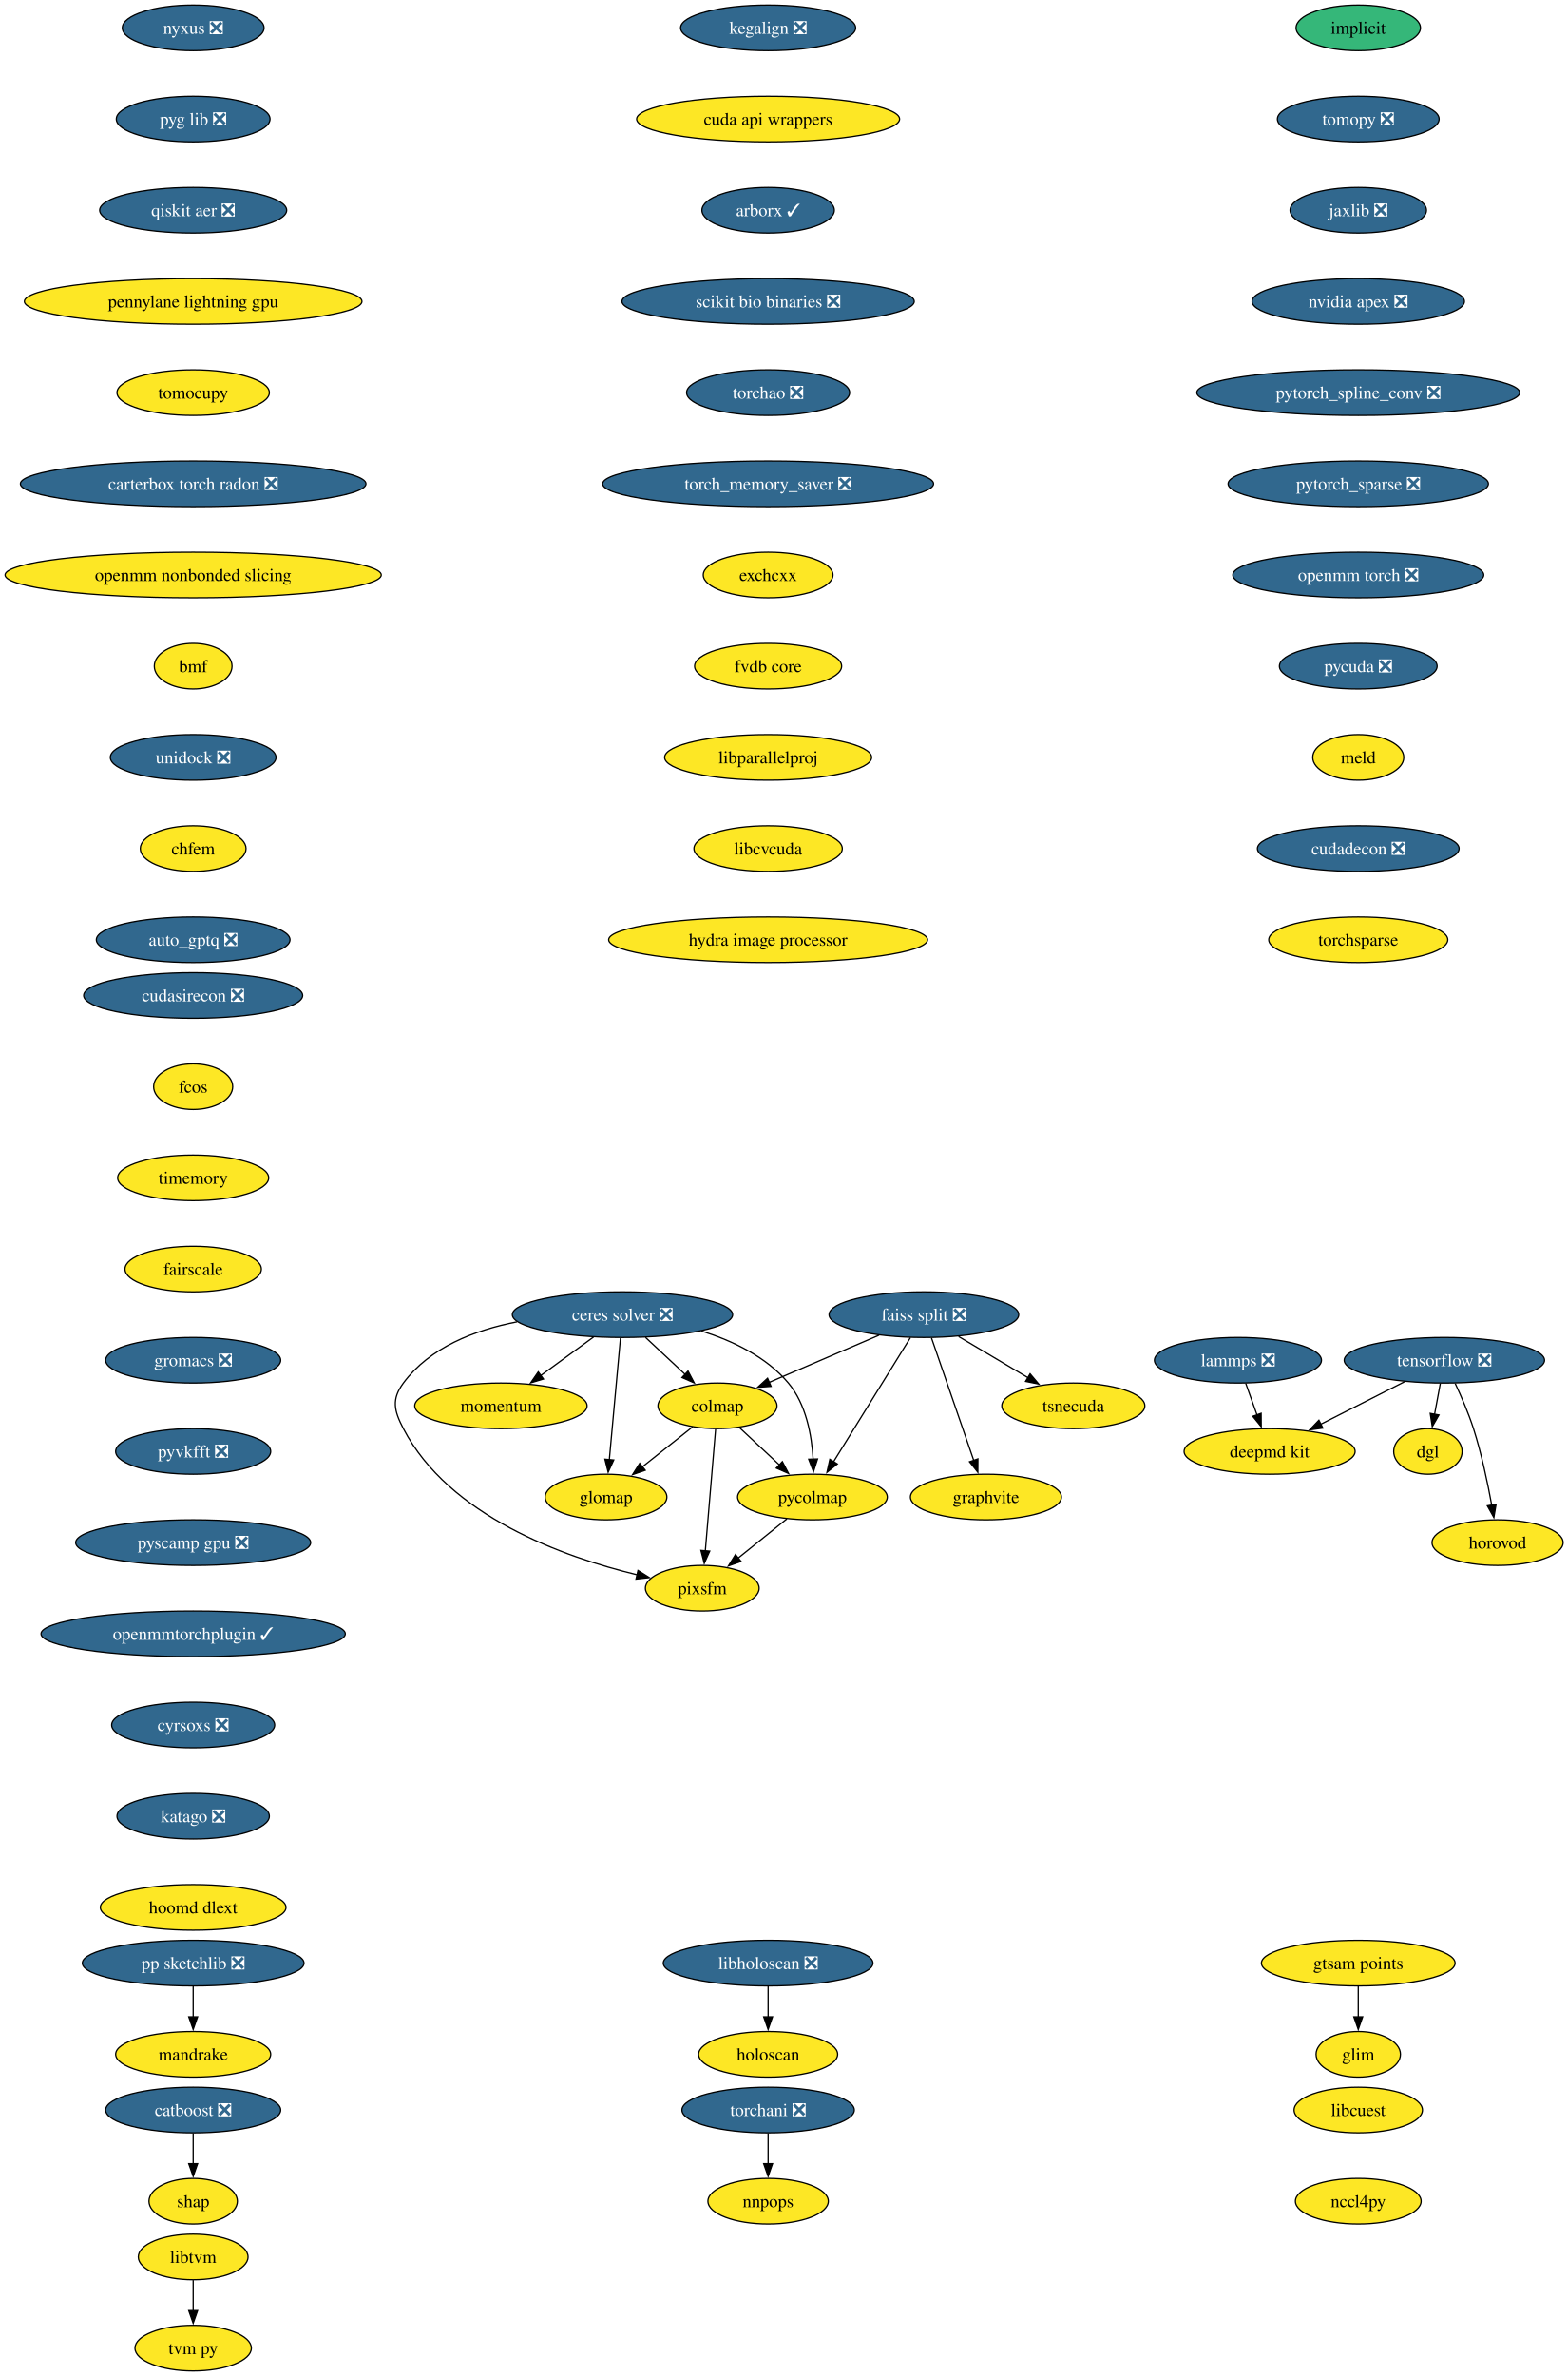
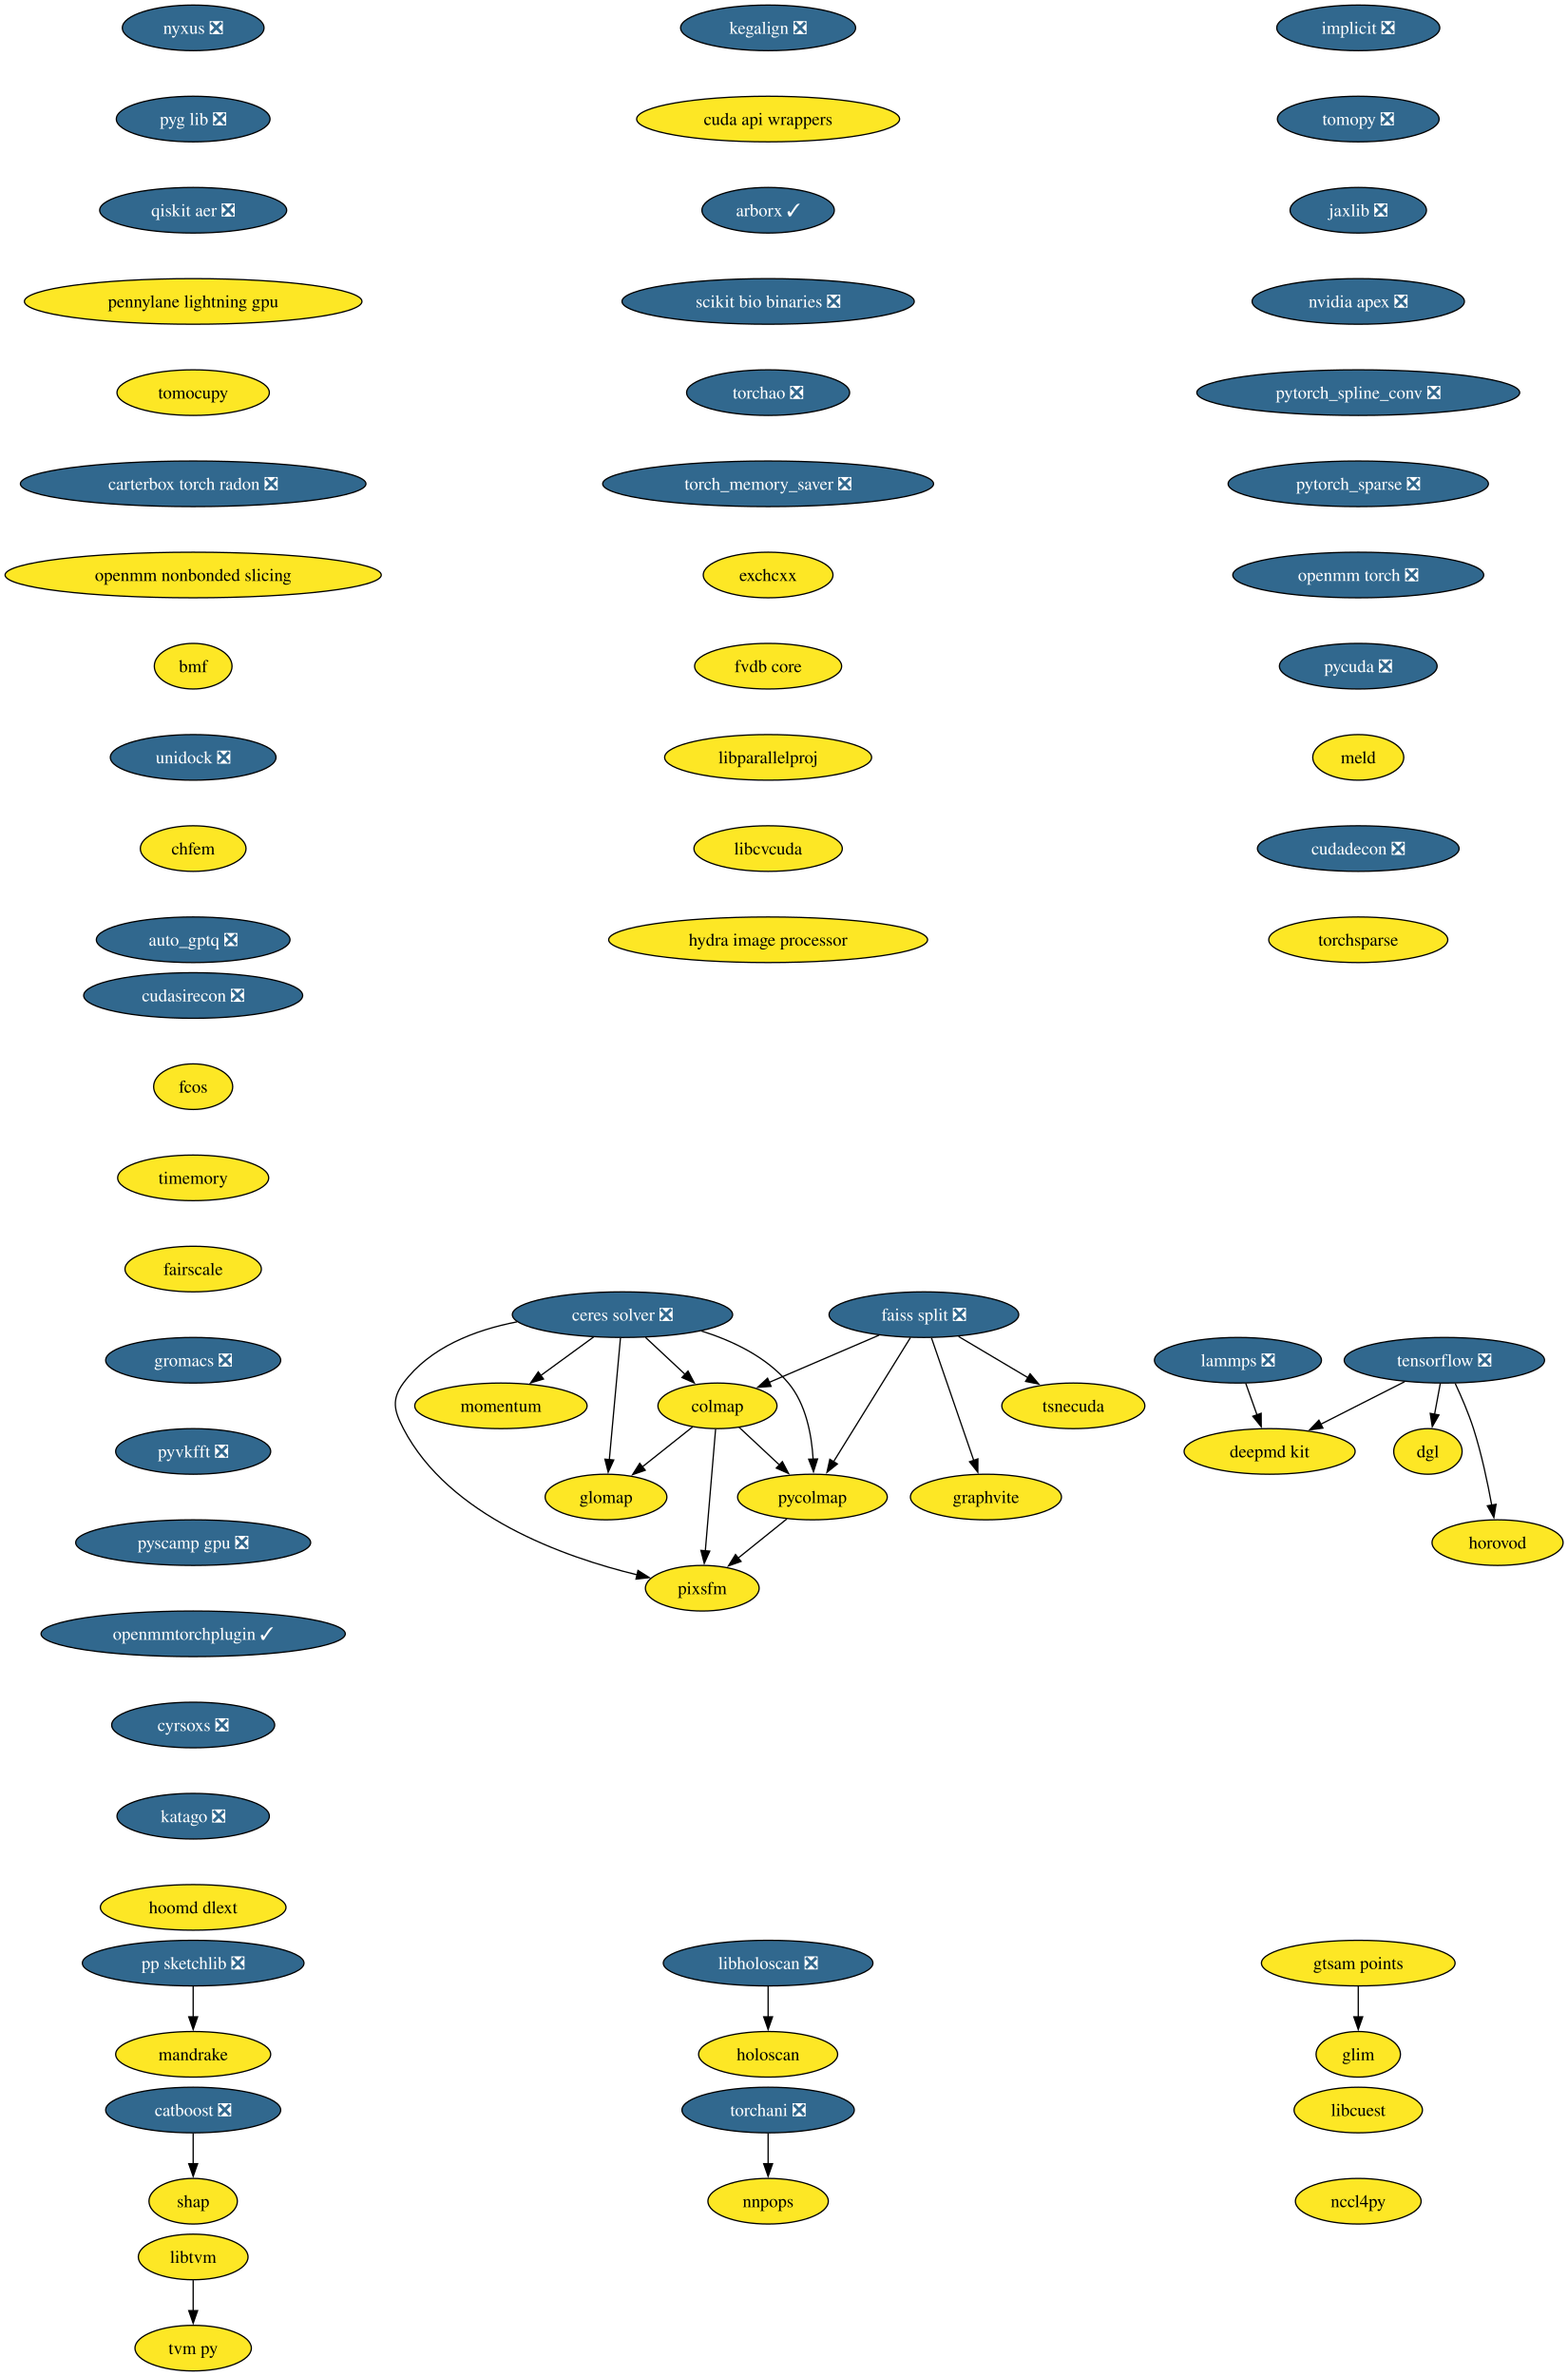
<svg xmlns="http://www.w3.org/2000/svg" xmlns:xlink="http://www.w3.org/1999/xlink" width="1238pt" height="1876pt" viewBox="0.00 0.00 1238.00 1876.00">
  <g id="graph0" class="graph" transform="scale(1 1) rotate(0) translate(4 1872)">
    <polygon fill="white" stroke="none" points="-4,4 -4,-1872 1234.28,-1872 1234.28,4 -4,4" />
    <g id="node1" class="node">
      <g id="a_node1">
-         <a xlink:href="https://github.com/conda-forge/implicit-feedstock" xlink:title="implicit">
-           <ellipse fill="#35b779" stroke="black" cx="1068.54" cy="-1850" rx="49.1" ry="18" />
-           <text xml:space="preserve" text-anchor="middle" x="1068.54" y="-1845.33" font-family="Times,serif" font-size="14.00">implicit</text>
+         <a xlink:href="https://github.com/conda-forge/implicit-feedstock/pull/119" xlink:title="implicit ❎">
+           <ellipse fill="#31688e" stroke="black" cx="1068.54" cy="-1850" rx="64.36" ry="18" />
+           <text xml:space="preserve" text-anchor="middle" x="1068.54" y="-1845.33" font-family="Times,serif" font-size="14.00" fill="white">implicit ❎</text>
        </a>
      </g>
    </g>
    <g id="node2" class="node">
      <g id="a_node2">
        <a xlink:href="https://github.com/conda-forge/tomopy-feedstock/pull/88" xlink:title="tomopy ❎">
          <ellipse fill="#31688e" stroke="black" cx="1068.54" cy="-1778" rx="63.84" ry="18" />
          <text xml:space="preserve" text-anchor="middle" x="1068.54" y="-1773.33" font-family="Times,serif" font-size="14.00" fill="white">tomopy ❎</text>
        </a>
      </g>
    </g>
    <g id="node3" class="node">
      <g id="a_node3">
        <a xlink:href="https://github.com/conda-forge/jaxlib-feedstock/pull/323" xlink:title="jaxlib ❎">
          <ellipse fill="#31688e" stroke="black" cx="1068.54" cy="-1706" rx="53.84" ry="18" />
          <text xml:space="preserve" text-anchor="middle" x="1068.54" y="-1701.33" font-family="Times,serif" font-size="14.00" fill="white">jaxlib ❎</text>
        </a>
      </g>
    </g>
    <g id="node17" class="node">
      <g id="a_node17">
        <a xlink:href="https://github.com/conda-forge/nvidia-apex-feedstock/pull/65" xlink:title="nvidia apex ❎">
          <ellipse fill="#31688e" stroke="black" cx="1068.54" cy="-1634" rx="83.83" ry="18" />
          <text xml:space="preserve" text-anchor="middle" x="1068.54" y="-1629.33" font-family="Times,serif" font-size="14.00" fill="white">nvidia apex ❎</text>
        </a>
      </g>
    </g>
    <g id="node4" class="node">
      <g id="a_node4">
        <a xlink:href="https://github.com/conda-forge/tensorflow-feedstock/pull/456" xlink:title="tensorflow ❎">
          <ellipse fill="#31688e" stroke="black" cx="1136.54" cy="-798" rx="79.09" ry="18" />
          <text xml:space="preserve" text-anchor="middle" x="1136.54" y="-793.33" font-family="Times,serif" font-size="14.00" fill="white">tensorflow ❎</text>
        </a>
      </g>
    </g>
    <g id="node5" class="node">
      <g id="a_node5">
        <a xlink:href="https://github.com/conda-forge/deepmd-kit-feedstock" xlink:title="deepmd kit">
          <ellipse fill="#fde725" stroke="black" cx="998.54" cy="-726" rx="67.52" ry="18" />
          <text xml:space="preserve" text-anchor="middle" x="998.54" y="-721.33" font-family="Times,serif" font-size="14.00">deepmd kit</text>
        </a>
      </g>
    </g>
    <g id="edge3" class="edge">
      <path fill="none" stroke="black" d="M1105.23,-781.12C1085.54,-771.13 1059.96,-758.16 1038.78,-747.41" />
      <polygon fill="black" stroke="black" points="1040.63,-744.43 1030.13,-743.02 1037.47,-750.67 1040.63,-744.43" />
    </g>
    <g id="node6" class="node">
      <g id="a_node6">
        <a xlink:href="https://github.com/conda-forge/dgl-feedstock" xlink:title="dgl">
          <ellipse fill="#fde725" stroke="black" cx="1123.54" cy="-726" rx="27.01" ry="18" />
          <text xml:space="preserve" text-anchor="middle" x="1123.54" y="-721.33" font-family="Times,serif" font-size="14.00">dgl</text>
        </a>
      </g>
    </g>
    <g id="edge4" class="edge">
      <path fill="none" stroke="black" d="M1133.33,-779.7C1131.96,-772.32 1130.32,-763.52 1128.79,-755.25" />
      <polygon fill="black" stroke="black" points="1132.26,-754.79 1126.99,-745.59 1125.38,-756.06 1132.26,-754.79" />
    </g>
    <g id="node7" class="node">
      <g id="a_node7">
        <a xlink:href="https://github.com/conda-forge/horovod-feedstock" xlink:title="horovod">
          <ellipse fill="#fde725" stroke="black" cx="1178.54" cy="-654" rx="51.74" ry="18" />
          <text xml:space="preserve" text-anchor="middle" x="1178.54" y="-649.33" font-family="Times,serif" font-size="14.00">horovod</text>
        </a>
      </g>
    </g>
    <g id="edge5" class="edge">
      <path fill="none" stroke="black" d="M1145.1,-779.67C1149.87,-769.48 1155.62,-756.23 1159.54,-744 1165.88,-724.19 1170.72,-701.23 1173.93,-683.59" />
      <polygon fill="black" stroke="black" points="1177.37,-684.27 1175.63,-673.82 1170.47,-683.07 1177.37,-684.27" />
    </g>
    <g id="node8" class="node">
      <g id="a_node8">
        <a xlink:href="https://github.com/conda-forge/catboost-feedstock/pull/150" xlink:title="catboost ❎">
          <ellipse fill="#31688e" stroke="black" cx="148.54" cy="-206" rx="69.1" ry="18" />
          <text xml:space="preserve" text-anchor="middle" x="148.54" y="-201.33" font-family="Times,serif" font-size="14.00" fill="white">catboost ❎</text>
        </a>
      </g>
    </g>
    <g id="node9" class="node">
      <g id="a_node9">
        <a xlink:href="https://github.com/conda-forge/shap-feedstock" xlink:title="shap">
          <ellipse fill="#fde725" stroke="black" cx="148.54" cy="-134" rx="34.9" ry="18" />
          <text xml:space="preserve" text-anchor="middle" x="148.54" y="-129.32" font-family="Times,serif" font-size="14.00">shap</text>
        </a>
      </g>
    </g>
    <g id="edge6" class="edge">
      <path fill="none" stroke="black" d="M148.54,-187.7C148.54,-180.41 148.54,-171.73 148.54,-163.54" />
      <polygon fill="black" stroke="black" points="152.04,-163.62 148.54,-153.62 145.04,-163.62 152.04,-163.62" />
    </g>
    <g id="node10" class="node">
      <g id="a_node10">
        <a xlink:href="https://github.com/conda-forge/lammps-feedstock/pull/235" xlink:title="lammps ❎">
          <ellipse fill="#31688e" stroke="black" cx="973.54" cy="-798" rx="65.94" ry="18" />
          <text xml:space="preserve" text-anchor="middle" x="973.54" y="-793.33" font-family="Times,serif" font-size="14.00" fill="white">lammps ❎</text>
        </a>
      </g>
    </g>
    <g id="edge7" class="edge">
      <path fill="none" stroke="black" d="M979.72,-779.7C982.41,-772.15 985.64,-763.12 988.65,-754.68" />
      <polygon fill="black" stroke="black" points="991.85,-756.12 991.92,-745.53 985.26,-753.77 991.85,-756.12" />
    </g>
    <g id="node11" class="node">
      <g id="a_node11">
        <a xlink:href="https://github.com/conda-forge/ceres-solver-feedstock/pull/58" xlink:title="ceres solver ❎">
          <ellipse fill="#31688e" stroke="black" cx="487.54" cy="-834" rx="86.98" ry="18" />
          <text xml:space="preserve" text-anchor="middle" x="487.54" y="-829.33" font-family="Times,serif" font-size="14.00" fill="white">ceres solver ❎</text>
        </a>
      </g>
    </g>
    <g id="node12" class="node">
      <g id="a_node12">
        <a xlink:href="https://github.com/conda-forge/colmap-feedstock" xlink:title="colmap">
          <ellipse fill="#fde725" stroke="black" cx="562.54" cy="-762" rx="47" ry="18" />
          <text xml:space="preserve" text-anchor="middle" x="562.54" y="-757.33" font-family="Times,serif" font-size="14.00">colmap</text>
        </a>
      </g>
    </g>
    <g id="edge8" class="edge">
      <path fill="none" stroke="black" d="M505.7,-816.05C515.11,-807.27 526.77,-796.39 537.07,-786.77" />
      <polygon fill="black" stroke="black" points="539.3,-789.48 544.22,-780.1 534.52,-784.36 539.3,-789.48" />
    </g>
    <g id="node13" class="node">
      <g id="a_node13">
        <a xlink:href="https://github.com/conda-forge/pycolmap-feedstock" xlink:title="pycolmap">
          <ellipse fill="#fde725" stroke="black" cx="637.54" cy="-690" rx="59.1" ry="18" />
          <text xml:space="preserve" text-anchor="middle" x="637.54" y="-685.33" font-family="Times,serif" font-size="14.00">pycolmap</text>
        </a>
      </g>
    </g>
    <g id="edge9" class="edge">
      <path fill="none" stroke="black" d="M549.83,-821.12C574.56,-813.36 601.19,-800.67 618.54,-780 632.52,-763.34 636.96,-738.87 638.08,-719.8" />
      <polygon fill="black" stroke="black" points="641.57,-720.07 638.36,-709.98 634.57,-719.87 641.57,-720.07" />
    </g>
    <g id="node14" class="node">
      <g id="a_node14">
        <a xlink:href="https://github.com/conda-forge/pixsfm-feedstock" xlink:title="pixsfm">
          <ellipse fill="#fde725" stroke="black" cx="550.54" cy="-618" rx="44.9" ry="18" />
          <text xml:space="preserve" text-anchor="middle" x="550.54" y="-613.33" font-family="Times,serif" font-size="14.00">pixsfm</text>
        </a>
      </g>
    </g>
    <g id="edge10" class="edge">
      <path fill="none" stroke="black" d="M404.31,-828.32C370.87,-821.85 335.37,-808.16 314.54,-780 305.03,-767.14 307.15,-758.19 314.54,-744 350.59,-674.81 441.23,-642.57 499.1,-628.6" />
      <polygon fill="black" stroke="black" points="499.78,-632.04 508.74,-626.38 498.21,-625.21 499.78,-632.04" />
    </g>
    <g id="node15" class="node">
      <g id="a_node15">
        <a xlink:href="https://github.com/conda-forge/momentum-feedstock" xlink:title="momentum">
          <ellipse fill="#fde725" stroke="black" cx="391.54" cy="-762" rx="68.04" ry="18" />
          <text xml:space="preserve" text-anchor="middle" x="391.54" y="-757.33" font-family="Times,serif" font-size="14.00">momentum</text>
        </a>
      </g>
    </g>
    <g id="edge11" class="edge">
      <path fill="none" stroke="black" d="M464.79,-816.41C452.27,-807.28 436.54,-795.81 422.87,-785.84" />
      <polygon fill="black" stroke="black" points="425.16,-783.18 415.02,-780.12 421.04,-788.84 425.16,-783.18" />
    </g>
    <g id="node16" class="node">
      <g id="a_node16">
        <a xlink:href="https://github.com/conda-forge/glomap-feedstock" xlink:title="glomap">
          <ellipse fill="#fde725" stroke="black" cx="474.54" cy="-690" rx="48.05" ry="18" />
          <text xml:space="preserve" text-anchor="middle" x="474.54" y="-685.33" font-family="Times,serif" font-size="14.00">glomap</text>
        </a>
      </g>
    </g>
    <g id="edge12" class="edge">
      <path fill="none" stroke="black" d="M485.95,-815.59C483.75,-791.61 479.77,-748.14 477.14,-719.42" />
      <polygon fill="black" stroke="black" points="480.64,-719.26 476.24,-709.62 473.67,-719.9 480.64,-719.26" />
    </g>
    <g id="edge13" class="edge">
      <path fill="none" stroke="black" d="M579.56,-745.12C589.04,-736.27 601.04,-725.07 611.66,-715.16" />
      <polygon fill="black" stroke="black" points="613.78,-717.97 618.7,-708.58 609,-712.85 613.78,-717.97" />
    </g>
    <g id="edge14" class="edge">
      <path fill="none" stroke="black" d="M561.07,-743.59C559.04,-719.61 555.37,-676.14 552.94,-647.42" />
      <polygon fill="black" stroke="black" points="556.44,-647.29 552.11,-637.62 549.47,-647.88 556.44,-647.29" />
    </g>
    <g id="edge15" class="edge">
      <path fill="none" stroke="black" d="M543.01,-745.46C531.24,-736.11 516.05,-724.02 502.97,-713.62" />
      <polygon fill="black" stroke="black" points="505.51,-711.16 495.5,-707.68 501.15,-716.64 505.51,-711.16" />
    </g>
    <g id="edge16" class="edge">
      <path fill="none" stroke="black" d="M617.36,-672.76C605.89,-663.53 591.35,-651.83 578.76,-641.7" />
      <polygon fill="black" stroke="black" points="581.17,-639.16 571.19,-635.61 576.79,-644.61 581.17,-639.16" />
    </g>
    <g id="node18" class="node">
      <g id="a_node18">
        <a xlink:href="https://github.com/conda-forge/pytorch_spline_conv-feedstock/pull/48" xlink:title="pytorch_spline_conv ❎">
          <ellipse fill="#31688e" stroke="black" cx="1068.54" cy="-1562" rx="127.49" ry="18" />
          <text xml:space="preserve" text-anchor="middle" x="1068.54" y="-1557.33" font-family="Times,serif" font-size="14.00" fill="white">pytorch_spline_conv ❎</text>
        </a>
      </g>
    </g>
    <g id="node24" class="node">
      <g id="a_node24">
        <a xlink:href="https://github.com/conda-forge/pytorch_sparse-feedstock/pull/76" xlink:title="pytorch_sparse ❎">
          <ellipse fill="#31688e" stroke="black" cx="1068.54" cy="-1490" rx="102.77" ry="18" />
          <text xml:space="preserve" text-anchor="middle" x="1068.54" y="-1485.33" font-family="Times,serif" font-size="14.00" fill="white">pytorch_sparse ❎</text>
        </a>
      </g>
    </g>
    <g id="node19" class="node">
      <g id="a_node19">
        <a xlink:href="https://github.com/conda-forge/pp-sketchlib-feedstock/pull/66" xlink:title="pp sketchlib ❎">
          <ellipse fill="#31688e" stroke="black" cx="148.54" cy="-322" rx="87.51" ry="18" />
          <text xml:space="preserve" text-anchor="middle" x="148.54" y="-317.32" font-family="Times,serif" font-size="14.00" fill="white">pp sketchlib ❎</text>
        </a>
      </g>
    </g>
    <g id="node20" class="node">
      <g id="a_node20">
        <a xlink:href="https://github.com/conda-forge/mandrake-feedstock" xlink:title="mandrake">
          <ellipse fill="#fde725" stroke="black" cx="148.54" cy="-250" rx="61.2" ry="18" />
          <text xml:space="preserve" text-anchor="middle" x="148.54" y="-245.32" font-family="Times,serif" font-size="14.00">mandrake</text>
        </a>
      </g>
    </g>
    <g id="edge19" class="edge">
      <path fill="none" stroke="black" d="M148.54,-303.7C148.54,-296.41 148.54,-287.73 148.54,-279.54" />
      <polygon fill="black" stroke="black" points="152.04,-279.62 148.54,-269.62 145.04,-279.62 152.04,-279.62" />
    </g>
    <g id="node21" class="node">
      <g id="a_node21">
        <a xlink:href="https://github.com/conda-forge/faiss-split-feedstock/pull/97" xlink:title="faiss split ❎">
          <ellipse fill="#31688e" stroke="black" cx="725.54" cy="-834" rx="74.88" ry="18" />
          <text xml:space="preserve" text-anchor="middle" x="725.54" y="-829.33" font-family="Times,serif" font-size="14.00" fill="white">faiss split ❎</text>
        </a>
      </g>
    </g>
    <g id="edge20" class="edge">
      <path fill="none" stroke="black" d="M690.17,-817.81C664.66,-806.86 630.16,-792.04 603.46,-780.57" />
      <polygon fill="black" stroke="black" points="604.87,-777.37 594.3,-776.64 602.11,-783.8 604.87,-777.37" />
    </g>
    <g id="edge21" class="edge">
      <path fill="none" stroke="black" d="M714.92,-815.87C699.79,-791.46 671.89,-746.43 654.05,-717.64" />
      <polygon fill="black" stroke="black" points="657.23,-716.13 648.99,-709.48 651.28,-719.82 657.23,-716.13" />
    </g>
    <g id="node22" class="node">
      <g id="a_node22">
        <a xlink:href="https://github.com/conda-forge/tsnecuda-feedstock" xlink:title="tsnecuda">
          <ellipse fill="#fde725" stroke="black" cx="843.54" cy="-762" rx="56.47" ry="18" />
          <text xml:space="preserve" text-anchor="middle" x="843.54" y="-757.33" font-family="Times,serif" font-size="14.00">tsnecuda</text>
        </a>
      </g>
    </g>
    <g id="edge22" class="edge">
      <path fill="none" stroke="black" d="M752.91,-816.76C769.34,-807.02 790.41,-794.52 808.1,-784.02" />
      <polygon fill="black" stroke="black" points="809.42,-787.31 816.23,-779.2 805.85,-781.29 809.42,-787.31" />
    </g>
    <g id="node23" class="node">
      <g id="a_node23">
        <a xlink:href="https://github.com/conda-forge/graphvite-feedstock" xlink:title="graphvite">
          <ellipse fill="#fde725" stroke="black" cx="774.54" cy="-690" rx="59.63" ry="18" />
          <text xml:space="preserve" text-anchor="middle" x="774.54" y="-685.33" font-family="Times,serif" font-size="14.00">graphvite</text>
        </a>
      </g>
    </g>
    <g id="edge23" class="edge">
      <path fill="none" stroke="black" d="M731.55,-815.59C739.9,-791.4 755.09,-747.36 765,-718.65" />
      <polygon fill="black" stroke="black" points="768.19,-720.14 768.14,-709.54 761.57,-717.85 768.19,-720.14" />
    </g>
    <g id="node25" class="node">
      <g id="a_node25">
        <a xlink:href="https://github.com/conda-forge/openmm-torch-feedstock/pull/74" xlink:title="openmm torch ❎">
          <ellipse fill="#31688e" stroke="black" cx="1068.54" cy="-1418" rx="99.08" ry="18" />
          <text xml:space="preserve" text-anchor="middle" x="1068.54" y="-1413.33" font-family="Times,serif" font-size="14.00" fill="white">openmm torch ❎</text>
        </a>
      </g>
    </g>
    <g id="node30" class="node">
      <g id="a_node30">
        <a xlink:href="https://github.com/conda-forge/pycuda-feedstock/pull/53" xlink:title="pycuda ❎">
          <ellipse fill="#31688e" stroke="black" cx="1068.54" cy="-1346" rx="62.26" ry="18" />
          <text xml:space="preserve" text-anchor="middle" x="1068.54" y="-1341.33" font-family="Times,serif" font-size="14.00" fill="white">pycuda ❎</text>
        </a>
      </g>
    </g>
    <g id="node26" class="node">
      <g id="a_node26">
        <a xlink:href="https://github.com/conda-forge/libtvm-feedstock" xlink:title="libtvm">
          <ellipse fill="#fde725" stroke="black" cx="148.54" cy="-90" rx="43.32" ry="18" />
          <text xml:space="preserve" text-anchor="middle" x="148.54" y="-85.33" font-family="Times,serif" font-size="14.00">libtvm</text>
        </a>
      </g>
    </g>
    <g id="node27" class="node">
      <g id="a_node27">
        <a xlink:href="https://github.com/conda-forge/tvm-py-feedstock" xlink:title="tvm py">
          <ellipse fill="#fde725" stroke="black" cx="148.54" cy="-18" rx="45.95" ry="18" />
          <text xml:space="preserve" text-anchor="middle" x="148.54" y="-13.32" font-family="Times,serif" font-size="14.00">tvm py</text>
        </a>
      </g>
    </g>
    <g id="edge26" class="edge">
      <path fill="none" stroke="black" d="M148.54,-71.7C148.54,-64.41 148.54,-55.73 148.54,-47.54" />
      <polygon fill="black" stroke="black" points="152.04,-47.62 148.54,-37.62 145.04,-47.62 152.04,-47.62" />
    </g>
    <g id="node28" class="node">
      <g id="a_node28">
        <a xlink:href="https://github.com/conda-forge/torchani-feedstock/pull/57" xlink:title="torchani ❎">
          <ellipse fill="#31688e" stroke="black" cx="602.54" cy="-206" rx="68.04" ry="18" />
          <text xml:space="preserve" text-anchor="middle" x="602.54" y="-201.33" font-family="Times,serif" font-size="14.00" fill="white">torchani ❎</text>
        </a>
      </g>
    </g>
    <g id="node29" class="node">
      <g id="a_node29">
        <a xlink:href="https://github.com/conda-forge/nnpops-feedstock" xlink:title="nnpops">
          <ellipse fill="#fde725" stroke="black" cx="602.54" cy="-134" rx="47.53" ry="18" />
          <text xml:space="preserve" text-anchor="middle" x="602.54" y="-129.32" font-family="Times,serif" font-size="14.00">nnpops</text>
        </a>
      </g>
    </g>
    <g id="edge27" class="edge">
      <path fill="none" stroke="black" d="M602.54,-187.7C602.54,-180.41 602.54,-171.73 602.54,-163.54" />
      <polygon fill="black" stroke="black" points="606.04,-163.62 602.54,-153.62 599.04,-163.62 606.04,-163.62" />
    </g>
    <g id="node31" class="node">
      <g id="a_node31">
        <a xlink:href="https://github.com/conda-forge/meld-feedstock" xlink:title="meld">
          <ellipse fill="#fde725" stroke="black" cx="1068.54" cy="-1274" rx="35.95" ry="18" />
          <text xml:space="preserve" text-anchor="middle" x="1068.54" y="-1269.33" font-family="Times,serif" font-size="14.00">meld</text>
        </a>
      </g>
    </g>
    <g id="node32" class="node">
      <g id="a_node32">
        <a xlink:href="https://github.com/conda-forge/cudadecon-feedstock/pull/35" xlink:title="cudadecon ❎">
          <ellipse fill="#31688e" stroke="black" cx="1068.54" cy="-1202" rx="79.62" ry="18" />
          <text xml:space="preserve" text-anchor="middle" x="1068.54" y="-1197.33" font-family="Times,serif" font-size="14.00" fill="white">cudadecon ❎</text>
        </a>
      </g>
    </g>
    <g id="node33" class="node">
      <g id="a_node33">
        <a xlink:href="https://github.com/conda-forge/torchsparse-feedstock" xlink:title="torchsparse">
          <ellipse fill="#fde725" stroke="black" cx="1068.54" cy="-1130" rx="70.68" ry="18" />
          <text xml:space="preserve" text-anchor="middle" x="1068.54" y="-1125.33" font-family="Times,serif" font-size="14.00">torchsparse</text>
        </a>
      </g>
    </g>
    <g id="node34" class="node">
      <g id="a_node34">
        <a xlink:href="https://github.com/conda-forge/cudasirecon-feedstock/pull/33" xlink:title="cudasirecon ❎">
          <ellipse fill="#31688e" stroke="black" cx="148.54" cy="-1086" rx="86.46" ry="18" />
          <text xml:space="preserve" text-anchor="middle" x="148.54" y="-1081.33" font-family="Times,serif" font-size="14.00" fill="white">cudasirecon ❎</text>
        </a>
      </g>
    </g>
    <g id="node35" class="node">
      <g id="a_node35">
        <a xlink:href="https://github.com/conda-forge/fcos-feedstock" xlink:title="fcos">
          <ellipse fill="#fde725" stroke="black" cx="148.54" cy="-1014" rx="31.22" ry="18" />
          <text xml:space="preserve" text-anchor="middle" x="148.54" y="-1009.33" font-family="Times,serif" font-size="14.00">fcos</text>
        </a>
      </g>
    </g>
    <g id="node36" class="node">
      <g id="a_node36">
        <a xlink:href="https://github.com/conda-forge/timemory-feedstock" xlink:title="timemory">
          <ellipse fill="#fde725" stroke="black" cx="148.54" cy="-942" rx="59.63" ry="18" />
          <text xml:space="preserve" text-anchor="middle" x="148.54" y="-937.33" font-family="Times,serif" font-size="14.00">timemory</text>
        </a>
      </g>
    </g>
    <g id="node37" class="node">
      <g id="a_node37">
        <a xlink:href="https://github.com/conda-forge/fairscale-feedstock" xlink:title="fairscale">
          <ellipse fill="#fde725" stroke="black" cx="148.54" cy="-870" rx="53.84" ry="18" />
          <text xml:space="preserve" text-anchor="middle" x="148.54" y="-865.33" font-family="Times,serif" font-size="14.00">fairscale</text>
        </a>
      </g>
    </g>
    <g id="node38" class="node">
      <g id="a_node38">
        <a xlink:href="https://github.com/conda-forge/gromacs-feedstock/pull/81" xlink:title="gromacs ❎">
          <ellipse fill="#31688e" stroke="black" cx="148.54" cy="-798" rx="69.1" ry="18" />
          <text xml:space="preserve" text-anchor="middle" x="148.54" y="-793.33" font-family="Times,serif" font-size="14.00" fill="white">gromacs ❎</text>
        </a>
      </g>
    </g>
    <g id="node39" class="node">
      <g id="a_node39">
        <a xlink:href="https://github.com/conda-forge/pyvkfft-feedstock/pull/32" xlink:title="pyvkfft ❎">
          <ellipse fill="#31688e" stroke="black" cx="148.54" cy="-726" rx="61.2" ry="18" />
          <text xml:space="preserve" text-anchor="middle" x="148.54" y="-721.33" font-family="Times,serif" font-size="14.00" fill="white">pyvkfft ❎</text>
        </a>
      </g>
    </g>
    <g id="node40" class="node">
      <g id="a_node40">
        <a xlink:href="https://github.com/conda-forge/pyscamp-gpu-feedstock/pull/19" xlink:title="pyscamp gpu ❎">
          <ellipse fill="#31688e" stroke="black" cx="148.54" cy="-654" rx="92.77" ry="18" />
          <text xml:space="preserve" text-anchor="middle" x="148.54" y="-649.33" font-family="Times,serif" font-size="14.00" fill="white">pyscamp gpu ❎</text>
        </a>
      </g>
    </g>
    <g id="node41" class="node">
      <g id="a_node41">
        <a xlink:href="https://github.com/conda-forge/openmmtorchplugin-feedstock/pull/30" xlink:title="openmmtorchplugin ✓">
          <ellipse fill="#31688e" stroke="black" cx="148.54" cy="-582" rx="120.13" ry="18" />
          <text xml:space="preserve" text-anchor="middle" x="148.54" y="-577.33" font-family="Times,serif" font-size="14.00" fill="white">openmmtorchplugin ✓</text>
        </a>
      </g>
    </g>
    <g id="node42" class="node">
      <g id="a_node42">
        <a xlink:href="https://github.com/conda-forge/cyrsoxs-feedstock/pull/29" xlink:title="cyrsoxs ❎">
          <ellipse fill="#31688e" stroke="black" cx="148.54" cy="-510" rx="64.36" ry="18" />
          <text xml:space="preserve" text-anchor="middle" x="148.54" y="-505.32" font-family="Times,serif" font-size="14.00" fill="white">cyrsoxs ❎</text>
        </a>
      </g>
    </g>
    <g id="node43" class="node">
      <g id="a_node43">
        <a xlink:href="https://github.com/conda-forge/katago-feedstock/pull/32" xlink:title="katago ❎">
          <ellipse fill="#31688e" stroke="black" cx="148.54" cy="-438" rx="60.15" ry="18" />
          <text xml:space="preserve" text-anchor="middle" x="148.54" y="-433.32" font-family="Times,serif" font-size="14.00" fill="white">katago ❎</text>
        </a>
      </g>
    </g>
    <g id="node44" class="node">
      <g id="a_node44">
        <a xlink:href="https://github.com/conda-forge/hoomd-dlext-feedstock" xlink:title="hoomd dlext">
          <ellipse fill="#fde725" stroke="black" cx="148.54" cy="-366" rx="73.3" ry="18" />
          <text xml:space="preserve" text-anchor="middle" x="148.54" y="-361.32" font-family="Times,serif" font-size="14.00">hoomd dlext</text>
        </a>
      </g>
    </g>
    <g id="node45" class="node">
      <g id="a_node45">
        <a xlink:href="https://github.com/conda-forge/nyxus-feedstock/pull/72" xlink:title="nyxus ❎">
          <ellipse fill="#31688e" stroke="black" cx="148.54" cy="-1850" rx="55.94" ry="18" />
          <text xml:space="preserve" text-anchor="middle" x="148.54" y="-1845.33" font-family="Times,serif" font-size="14.00" fill="white">nyxus ❎</text>
        </a>
      </g>
    </g>
    <g id="node46" class="node">
      <g id="a_node46">
        <a xlink:href="https://github.com/conda-forge/pyg-lib-feedstock/pull/45" xlink:title="pyg lib ❎">
          <ellipse fill="#31688e" stroke="black" cx="148.54" cy="-1778" rx="60.68" ry="18" />
          <text xml:space="preserve" text-anchor="middle" x="148.54" y="-1773.33" font-family="Times,serif" font-size="14.00" fill="white">pyg lib ❎</text>
        </a>
      </g>
    </g>
    <g id="node47" class="node">
      <g id="a_node47">
        <a xlink:href="https://github.com/conda-forge/qiskit-aer-feedstock/pull/71" xlink:title="qiskit aer ❎">
          <ellipse fill="#31688e" stroke="black" cx="148.54" cy="-1706" rx="73.83" ry="18" />
          <text xml:space="preserve" text-anchor="middle" x="148.54" y="-1701.33" font-family="Times,serif" font-size="14.00" fill="white">qiskit aer ❎</text>
        </a>
      </g>
    </g>
    <g id="node48" class="node">
      <g id="a_node48">
        <a xlink:href="https://github.com/conda-forge/pennylane-lightning-gpu-feedstock" xlink:title="pennylane lightning gpu">
          <ellipse fill="#fde725" stroke="black" cx="148.54" cy="-1634" rx="133.28" ry="18" />
          <text xml:space="preserve" text-anchor="middle" x="148.54" y="-1629.33" font-family="Times,serif" font-size="14.00">pennylane lightning gpu</text>
        </a>
      </g>
    </g>
    <g id="node49" class="node">
      <g id="a_node49">
        <a xlink:href="https://github.com/conda-forge/tomocupy-feedstock" xlink:title="tomocupy">
          <ellipse fill="#fde725" stroke="black" cx="148.54" cy="-1562" rx="60.15" ry="18" />
          <text xml:space="preserve" text-anchor="middle" x="148.54" y="-1557.33" font-family="Times,serif" font-size="14.00">tomocupy</text>
        </a>
      </g>
    </g>
    <g id="node50" class="node">
      <g id="a_node50">
        <a xlink:href="https://github.com/conda-forge/carterbox-torch-radon-feedstock/pull/27" xlink:title="carterbox torch radon ❎">
          <ellipse fill="#31688e" stroke="black" cx="148.54" cy="-1490" rx="136.44" ry="18" />
          <text xml:space="preserve" text-anchor="middle" x="148.54" y="-1485.33" font-family="Times,serif" font-size="14.00" fill="white">carterbox torch radon ❎</text>
        </a>
      </g>
    </g>
    <g id="node51" class="node">
      <g id="a_node51">
        <a xlink:href="https://github.com/conda-forge/openmm-nonbonded-slicing-feedstock" xlink:title="openmm nonbonded slicing">
          <ellipse fill="#fde725" stroke="black" cx="148.54" cy="-1418" rx="148.54" ry="18" />
          <text xml:space="preserve" text-anchor="middle" x="148.54" y="-1413.33" font-family="Times,serif" font-size="14.00">openmm nonbonded slicing</text>
        </a>
      </g>
    </g>
    <g id="node52" class="node">
      <g id="a_node52">
        <a xlink:href="https://github.com/conda-forge/bmf-feedstock" xlink:title="bmf">
          <ellipse fill="#fde725" stroke="black" cx="148.54" cy="-1346" rx="30.69" ry="18" />
          <text xml:space="preserve" text-anchor="middle" x="148.54" y="-1341.33" font-family="Times,serif" font-size="14.00">bmf</text>
        </a>
      </g>
    </g>
    <g id="node53" class="node">
      <g id="a_node53">
        <a xlink:href="https://github.com/conda-forge/unidock-feedstock/pull/12" xlink:title="unidock ❎">
          <ellipse fill="#31688e" stroke="black" cx="148.54" cy="-1274" rx="65.41" ry="18" />
          <text xml:space="preserve" text-anchor="middle" x="148.54" y="-1269.33" font-family="Times,serif" font-size="14.00" fill="white">unidock ❎</text>
        </a>
      </g>
    </g>
    <g id="node54" class="node">
      <g id="a_node54">
        <a xlink:href="https://github.com/conda-forge/chfem-feedstock" xlink:title="chfem">
          <ellipse fill="#fde725" stroke="black" cx="148.54" cy="-1202" rx="41.74" ry="18" />
          <text xml:space="preserve" text-anchor="middle" x="148.54" y="-1197.33" font-family="Times,serif" font-size="14.00">chfem</text>
        </a>
      </g>
    </g>
    <g id="node55" class="node">
      <g id="a_node55">
        <a xlink:href="https://github.com/conda-forge/auto_gptq-feedstock/pull/21" xlink:title="auto_gptq ❎">
          <ellipse fill="#31688e" stroke="black" cx="148.54" cy="-1130" rx="76.46" ry="18" />
          <text xml:space="preserve" text-anchor="middle" x="148.54" y="-1125.33" font-family="Times,serif" font-size="14.00" fill="white">auto_gptq ❎</text>
        </a>
      </g>
    </g>
    <g id="node56" class="node">
      <g id="a_node56">
        <a xlink:href="https://github.com/conda-forge/kegalign-feedstock/pull/13" xlink:title="kegalign ❎">
          <ellipse fill="#31688e" stroke="black" cx="602.54" cy="-1850" rx="69.1" ry="18" />
          <text xml:space="preserve" text-anchor="middle" x="602.54" y="-1845.33" font-family="Times,serif" font-size="14.00" fill="white">kegalign ❎</text>
        </a>
      </g>
    </g>
    <g id="node57" class="node">
      <g id="a_node57">
        <a xlink:href="https://github.com/conda-forge/cuda-api-wrappers-feedstock" xlink:title="cuda api wrappers">
          <ellipse fill="#fde725" stroke="black" cx="602.54" cy="-1778" rx="103.82" ry="18" />
          <text xml:space="preserve" text-anchor="middle" x="602.54" y="-1773.33" font-family="Times,serif" font-size="14.00">cuda api wrappers</text>
        </a>
      </g>
    </g>
    <g id="node58" class="node">
      <g id="a_node58">
        <a xlink:href="https://github.com/conda-forge/arborx-feedstock/pull/7" xlink:title="arborx ✓">
          <ellipse fill="#31688e" stroke="black" cx="602.54" cy="-1706" rx="52.26" ry="18" />
          <text xml:space="preserve" text-anchor="middle" x="602.54" y="-1701.33" font-family="Times,serif" font-size="14.00" fill="white">arborx ✓</text>
        </a>
      </g>
    </g>
    <g id="node59" class="node">
      <g id="a_node59">
        <a xlink:href="https://github.com/conda-forge/scikit-bio-binaries-feedstock/pull/8" xlink:title="scikit bio binaries ❎">
          <ellipse fill="#31688e" stroke="black" cx="602.54" cy="-1634" rx="115.39" ry="18" />
          <text xml:space="preserve" text-anchor="middle" x="602.54" y="-1629.33" font-family="Times,serif" font-size="14.00" fill="white">scikit bio binaries ❎</text>
        </a>
      </g>
    </g>
    <g id="node61" class="node">
      <g id="a_node61">
        <a xlink:href="https://github.com/conda-forge/torchao-feedstock/pull/13" xlink:title="torchao ❎">
          <ellipse fill="#31688e" stroke="black" cx="602.54" cy="-1562" rx="64.36" ry="18" />
          <text xml:space="preserve" text-anchor="middle" x="602.54" y="-1557.33" font-family="Times,serif" font-size="14.00" fill="white">torchao ❎</text>
        </a>
      </g>
    </g>
    <g id="node60" class="node">
      <g id="a_node60">
        <a xlink:href="https://github.com/conda-forge/holoscan-feedstock" xlink:title="holoscan">
          <ellipse fill="#fde725" stroke="black" cx="602.54" cy="-250" rx="54.89" ry="18" />
          <text xml:space="preserve" text-anchor="middle" x="602.54" y="-245.32" font-family="Times,serif" font-size="14.00">holoscan</text>
        </a>
      </g>
    </g>
    <g id="node62" class="node">
      <g id="a_node62">
        <a xlink:href="https://github.com/conda-forge/torch_memory_saver-feedstock/pull/5" xlink:title="torch_memory_saver ❎">
          <ellipse fill="#31688e" stroke="black" cx="602.54" cy="-1490" rx="130.65" ry="18" />
          <text xml:space="preserve" text-anchor="middle" x="602.54" y="-1485.33" font-family="Times,serif" font-size="14.00" fill="white">torch_memory_saver ❎</text>
        </a>
      </g>
    </g>
    <g id="node63" class="node">
      <g id="a_node63">
        <a xlink:href="https://github.com/conda-forge/exchcxx-feedstock" xlink:title="exchcxx">
          <ellipse fill="#fde725" stroke="black" cx="602.54" cy="-1418" rx="51.21" ry="18" />
          <text xml:space="preserve" text-anchor="middle" x="602.54" y="-1413.33" font-family="Times,serif" font-size="14.00">exchcxx</text>
        </a>
      </g>
    </g>
    <g id="node64" class="node">
      <g id="a_node64">
        <a xlink:href="https://github.com/conda-forge/fvdb-core-feedstock" xlink:title="fvdb core">
          <ellipse fill="#fde725" stroke="black" cx="602.54" cy="-1346" rx="58.05" ry="18" />
          <text xml:space="preserve" text-anchor="middle" x="602.54" y="-1341.33" font-family="Times,serif" font-size="14.00">fvdb core</text>
        </a>
      </g>
    </g>
    <g id="node66" class="node">
      <g id="a_node66">
        <a xlink:href="https://github.com/conda-forge/libparallelproj-feedstock" xlink:title="libparallelproj">
          <ellipse fill="#fde725" stroke="black" cx="602.54" cy="-1274" rx="81.72" ry="18" />
          <text xml:space="preserve" text-anchor="middle" x="602.54" y="-1269.33" font-family="Times,serif" font-size="14.00">libparallelproj</text>
        </a>
      </g>
    </g>
    <g id="node65" class="node">
      <g id="a_node65">
        <a xlink:href="https://github.com/conda-forge/libholoscan-feedstock/pull/9" xlink:title="libholoscan ❎">
          <ellipse fill="#31688e" stroke="black" cx="602.54" cy="-322" rx="82.77" ry="18" />
          <text xml:space="preserve" text-anchor="middle" x="602.54" y="-317.32" font-family="Times,serif" font-size="14.00" fill="white">libholoscan ❎</text>
        </a>
      </g>
    </g>
    <g id="edge59" class="edge">
      <path fill="none" stroke="black" d="M602.54,-303.7C602.54,-296.41 602.54,-287.73 602.54,-279.54" />
      <polygon fill="black" stroke="black" points="606.04,-279.62 602.54,-269.62 599.04,-279.62 606.04,-279.62" />
    </g>
    <g id="node67" class="node">
      <g id="a_node67">
        <a xlink:href="https://github.com/conda-forge/libcvcuda-feedstock" xlink:title="libcvcuda">
          <ellipse fill="#fde725" stroke="black" cx="602.54" cy="-1202" rx="58.57" ry="18" />
          <text xml:space="preserve" text-anchor="middle" x="602.54" y="-1197.33" font-family="Times,serif" font-size="14.00">libcvcuda</text>
        </a>
      </g>
    </g>
    <g id="node68" class="node">
      <g id="a_node68">
        <a xlink:href="https://github.com/conda-forge/hydra-image-processor-feedstock" xlink:title="hydra image processor">
          <ellipse fill="#fde725" stroke="black" cx="602.54" cy="-1130" rx="125.92" ry="18" />
          <text xml:space="preserve" text-anchor="middle" x="602.54" y="-1125.33" font-family="Times,serif" font-size="14.00">hydra image processor</text>
        </a>
      </g>
    </g>
    <g id="node69" class="node">
      <g id="a_node69">
        <a xlink:href="https://github.com/conda-forge/libcuest-feedstock" xlink:title="libcuest">
          <ellipse fill="#fde725" stroke="black" cx="1068.54" cy="-206" rx="50.68" ry="18" />
          <text xml:space="preserve" text-anchor="middle" x="1068.54" y="-201.33" font-family="Times,serif" font-size="14.00">libcuest</text>
        </a>
      </g>
    </g>
    <g id="node70" class="node">
      <g id="a_node70">
        <a xlink:href="https://github.com/conda-forge/nccl4py-feedstock" xlink:title="nccl4py">
          <ellipse fill="#fde725" stroke="black" cx="1068.54" cy="-134" rx="49.63" ry="18" />
          <text xml:space="preserve" text-anchor="middle" x="1068.54" y="-129.32" font-family="Times,serif" font-size="14.00">nccl4py</text>
        </a>
      </g>
    </g>
    <g id="node71" class="node">
      <g id="a_node71">
        <a xlink:href="https://github.com/conda-forge/gtsam-points-feedstock" xlink:title="gtsam points">
          <ellipse fill="#fde725" stroke="black" cx="1068.54" cy="-322" rx="76.46" ry="18" />
          <text xml:space="preserve" text-anchor="middle" x="1068.54" y="-317.32" font-family="Times,serif" font-size="14.00">gtsam points</text>
        </a>
      </g>
    </g>
    <g id="node72" class="node">
      <g id="a_node72">
        <a xlink:href="https://github.com/conda-forge/glim-feedstock" xlink:title="glim">
          <ellipse fill="#fde725" stroke="black" cx="1068.54" cy="-250" rx="33.32" ry="18" />
          <text xml:space="preserve" text-anchor="middle" x="1068.54" y="-245.32" font-family="Times,serif" font-size="14.00">glim</text>
        </a>
      </g>
    </g>
    <g id="edge64" class="edge">
      <path fill="none" stroke="black" d="M1068.54,-303.7C1068.54,-296.41 1068.54,-287.73 1068.54,-279.54" />
      <polygon fill="black" stroke="black" points="1072.04,-279.62 1068.54,-269.62 1065.04,-279.62 1072.04,-279.62" />
    </g>
  </g>
</svg>
